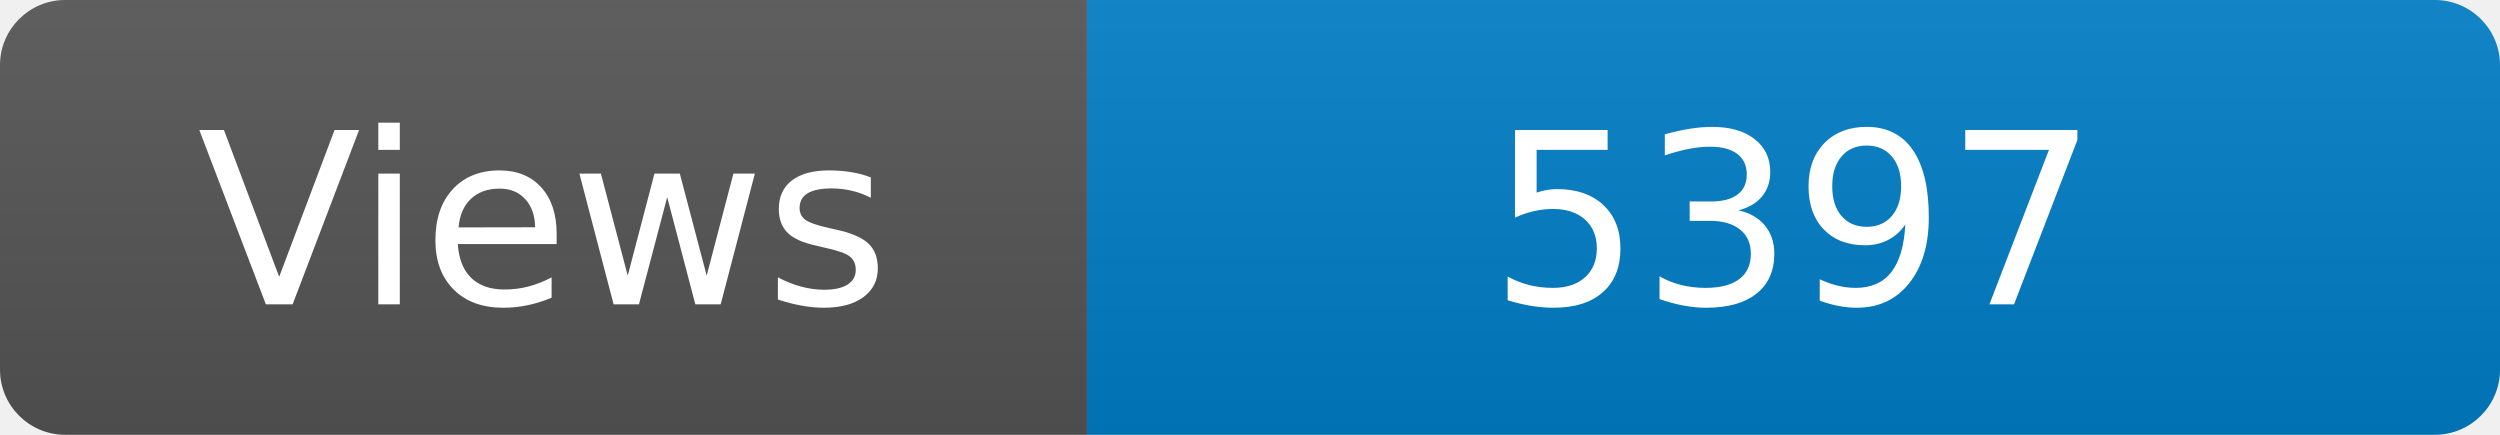
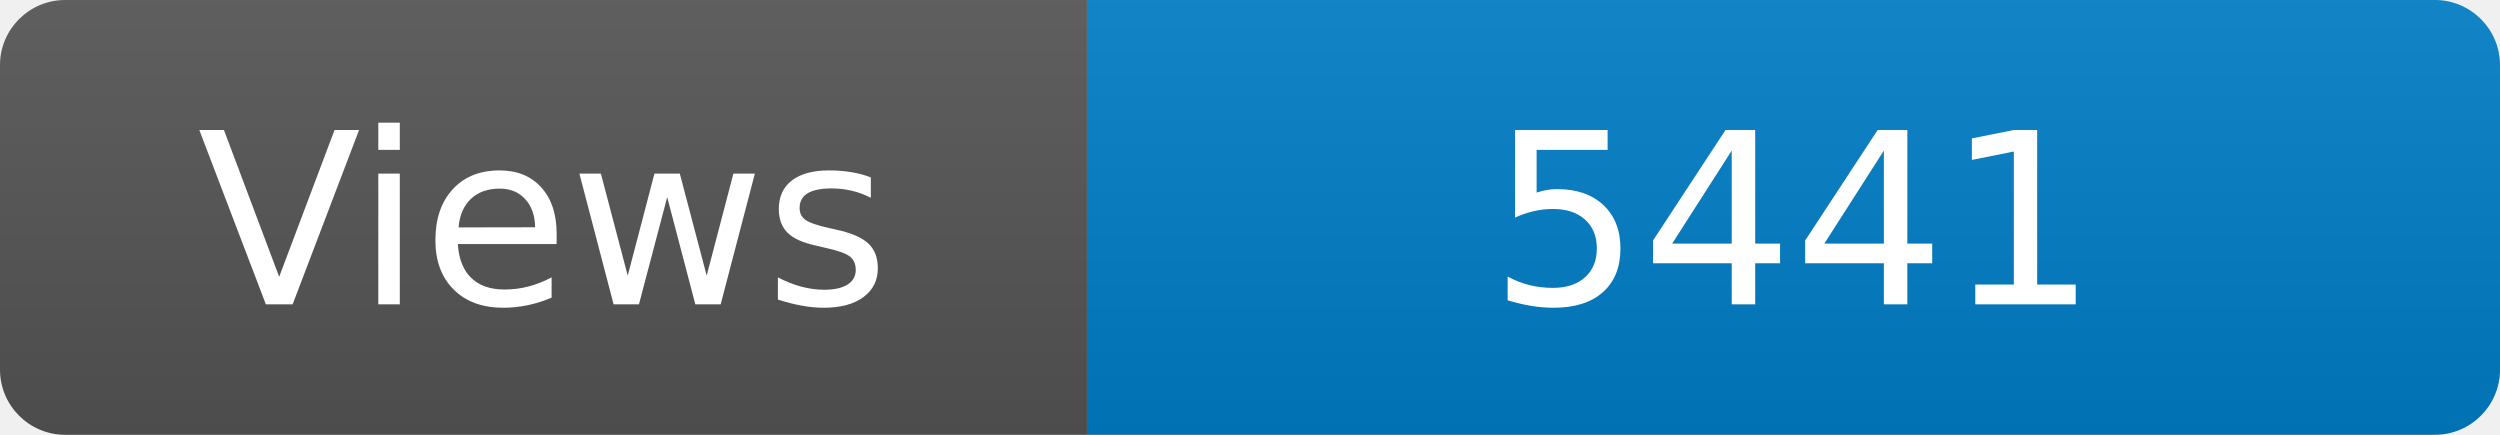
<svg xmlns="http://www.w3.org/2000/svg" width="115" height="20" role="img" aria-label="Maintained?: yes">
  <linearGradient id="s" x2="0" y2="100%">
    <stop offset="0" stop-color="#bbb" stop-opacity=".1" />
    <stop offset="1" stop-opacity=".1" />
  </linearGradient>
  <clipPath id="r">
    <rect width="115" height="20" rx="3" fill="#fff" />
  </clipPath>
  <g clip-path="url(#r)">
    <rect width="50" height="20" fill="#555" />
    <rect x="50" width="160" height="20" fill="#007ec6" />
    <rect width="115" height="20" fill="url(#s)" />
  </g>
  <g fill="#fff" text-anchor="middle" font-family="Verdana,Geneva,DejaVu Sans,sans-serif" font-size="110">
    <text x="250" y="140" transform="scale(.1)" fill="#fff">Views</text>
-     <text x="825" y="140" transform="scale(.1)" fill="#fff">5397</text>
+     <text x="825" y="140" transform="scale(.1)" fill="#fff">5441</text>
  </g>
</svg>
